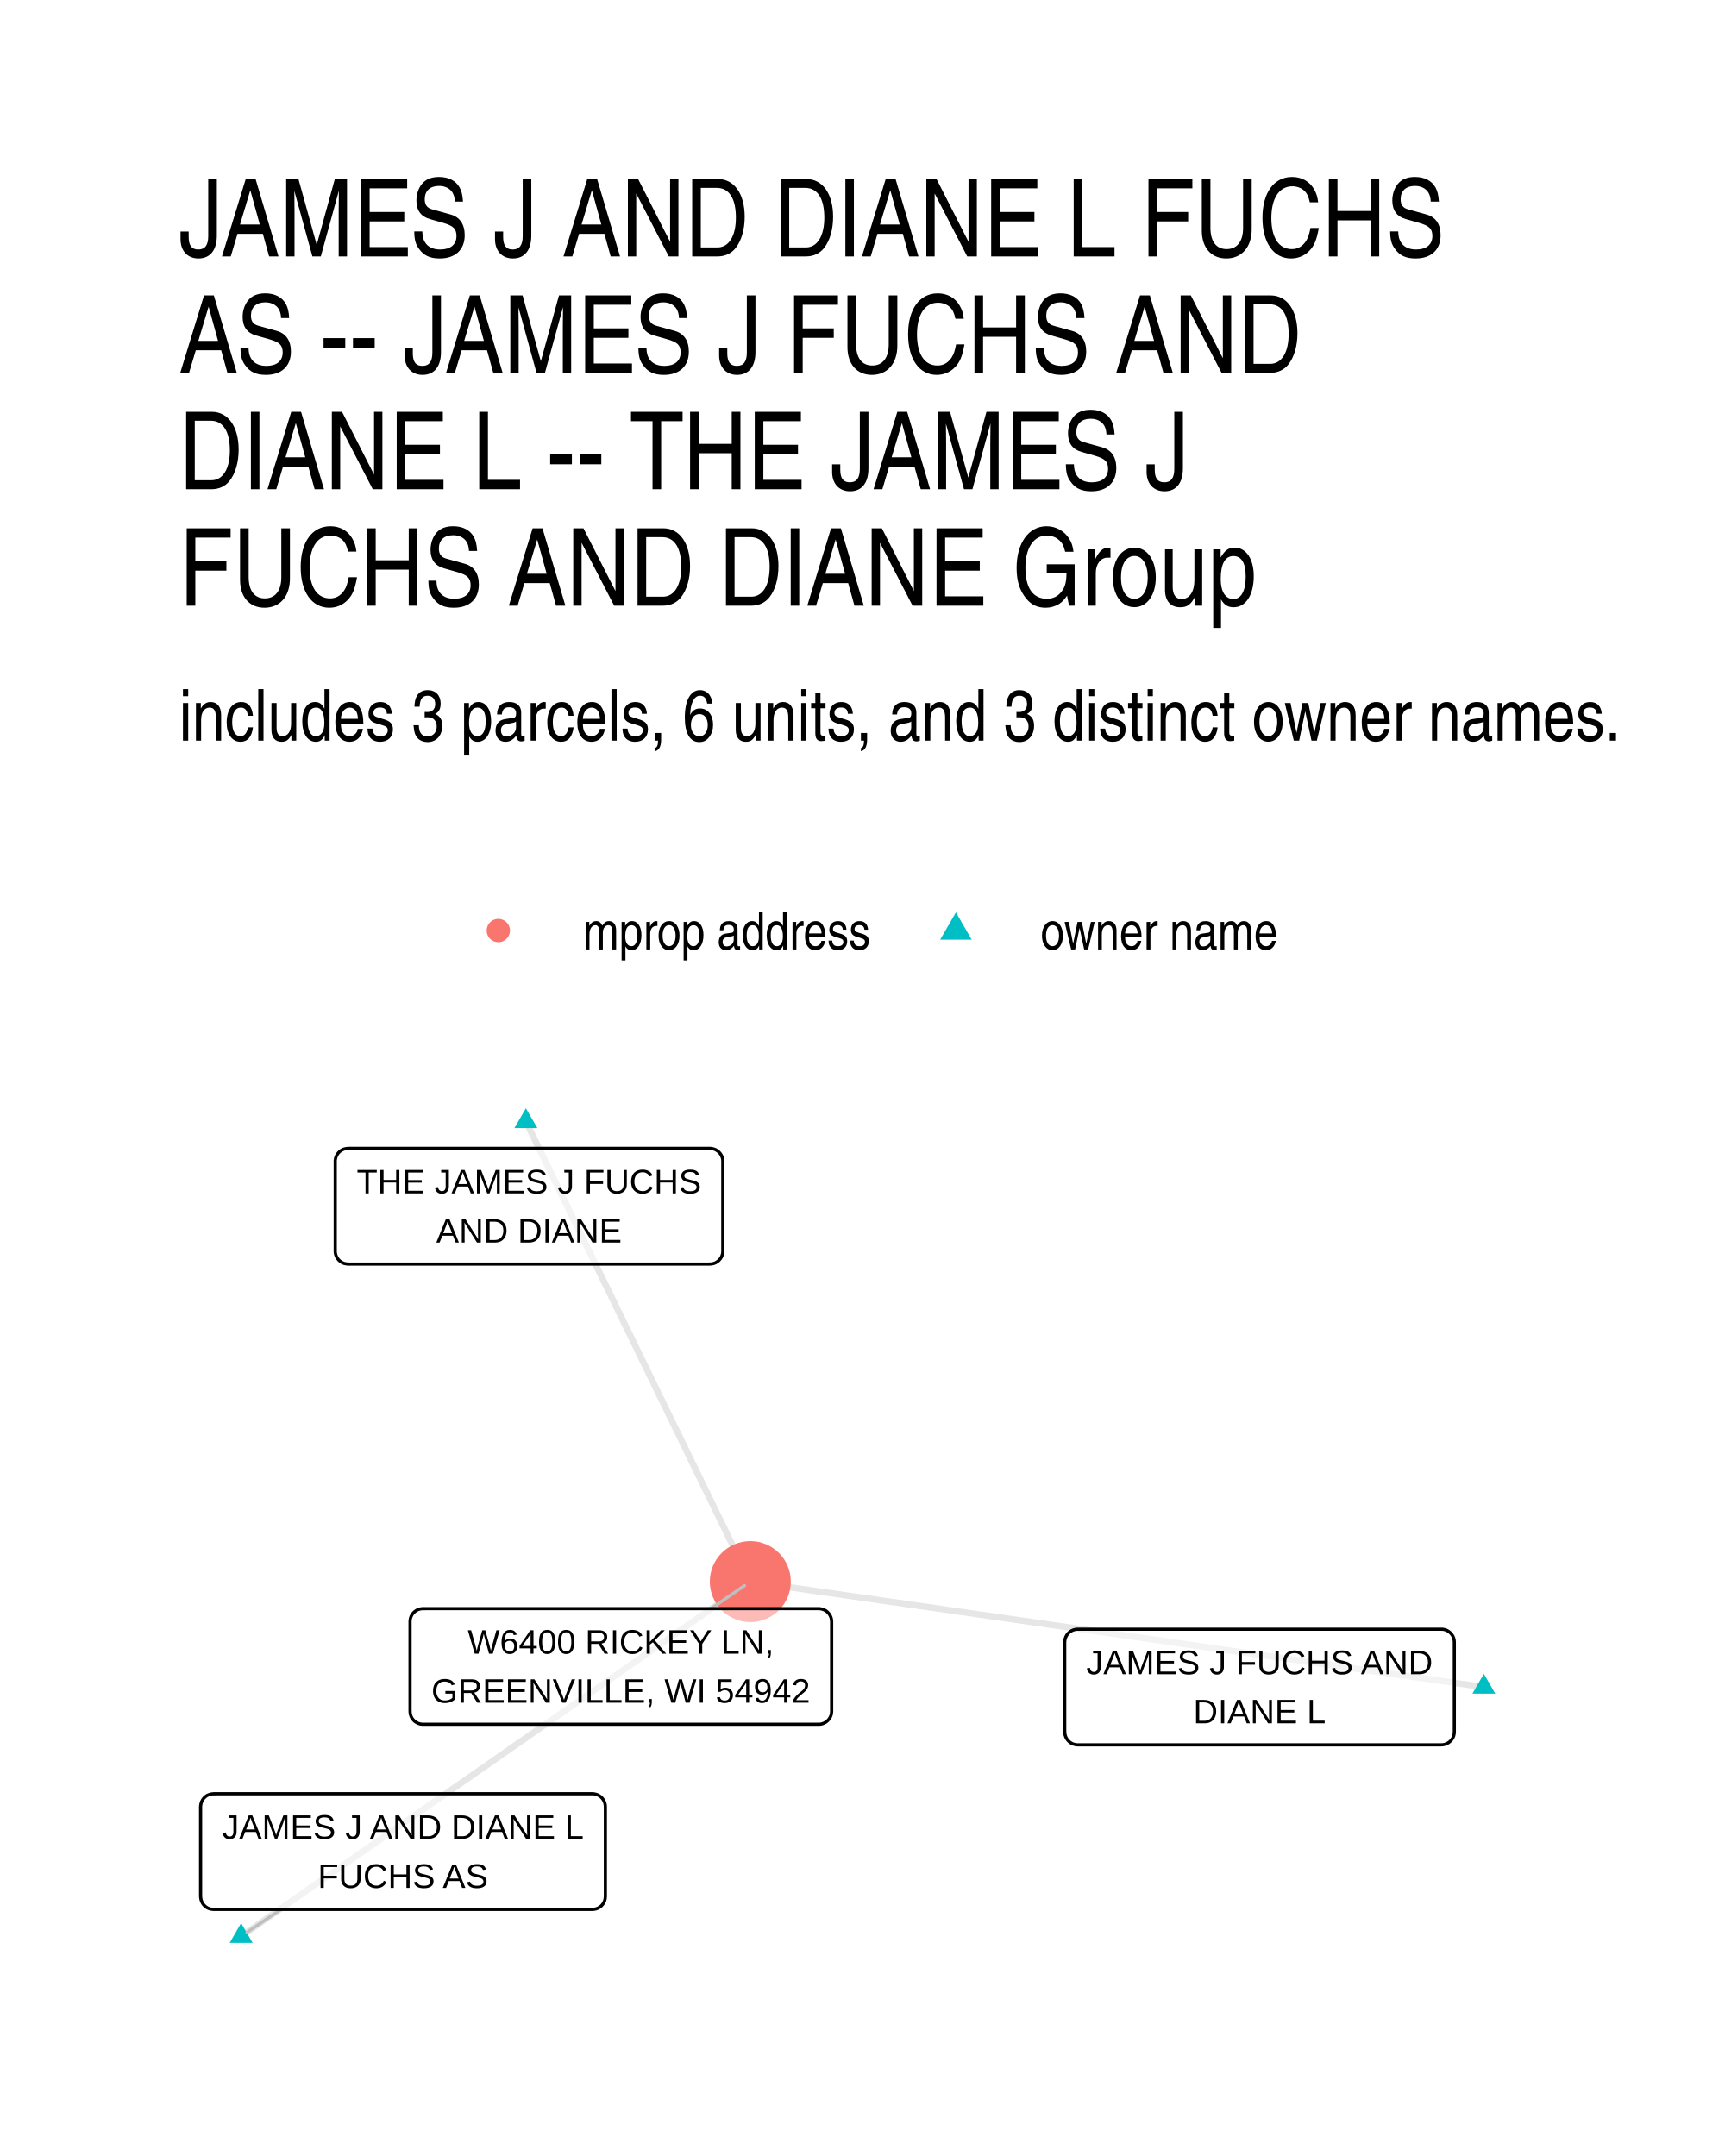
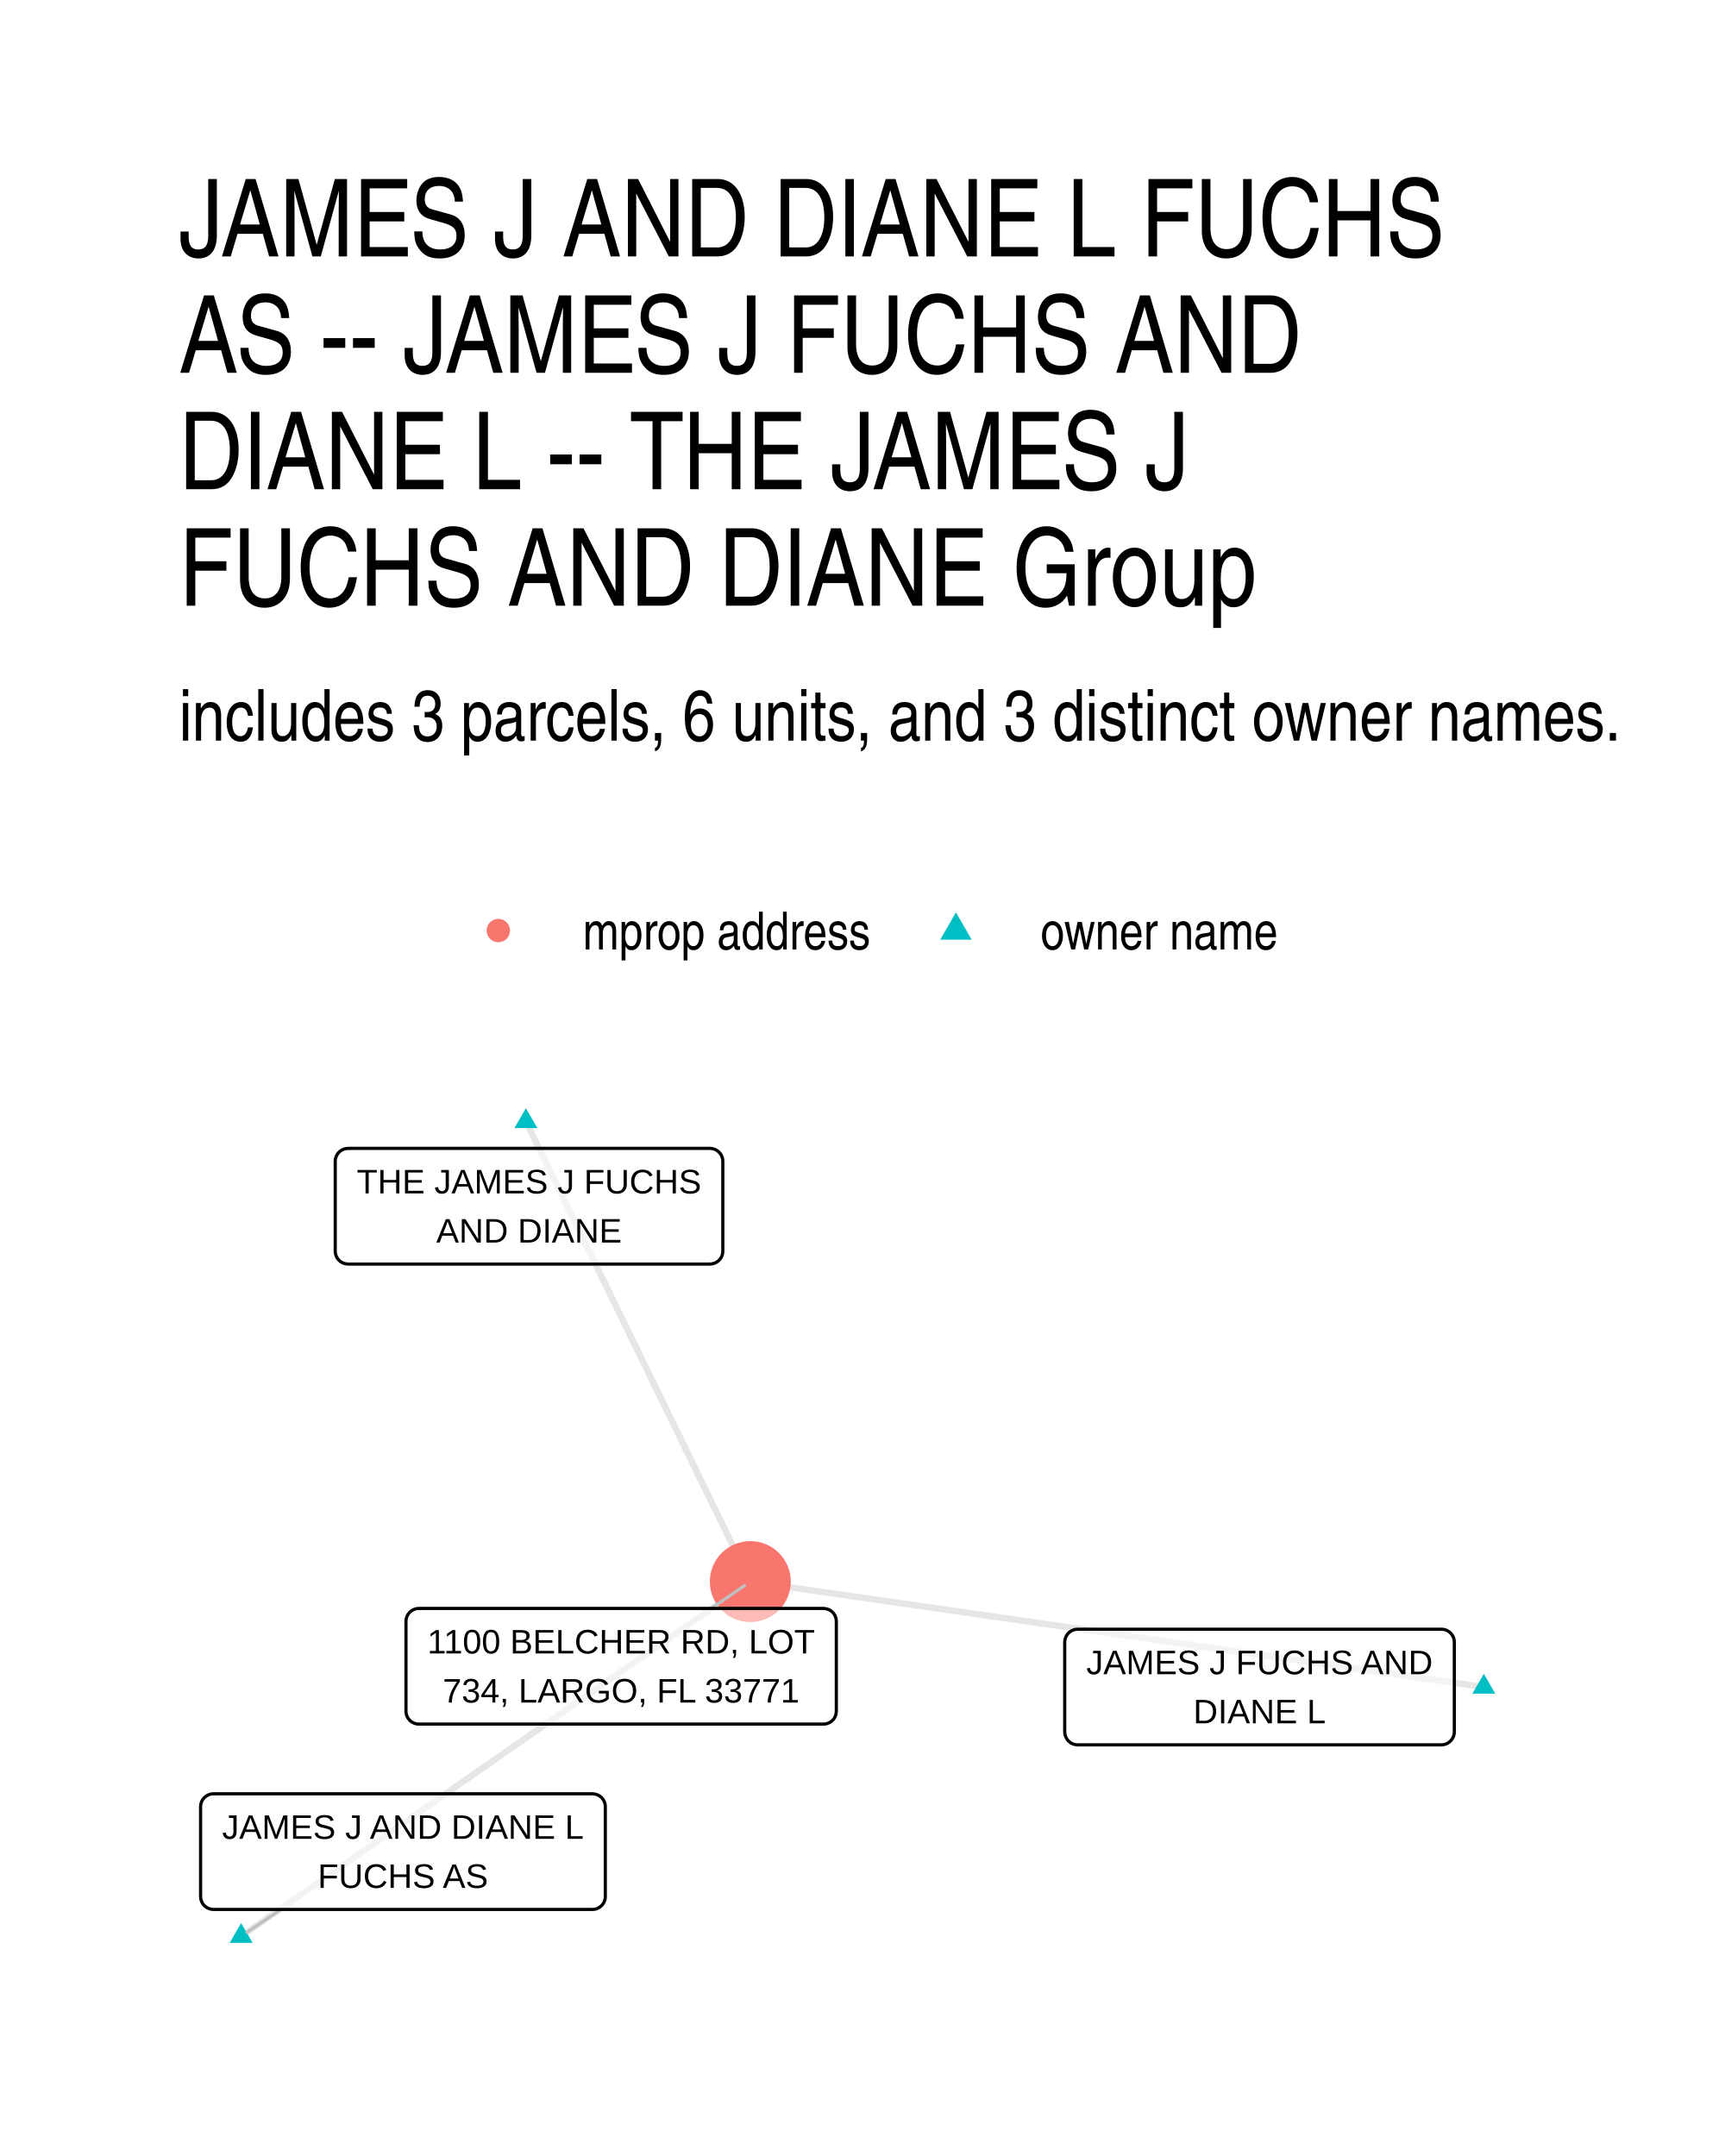
- <svg xmlns="http://www.w3.org/2000/svg" width="288.00pt" height="360.00pt" viewBox="0 0 288.00 360.00">
+ <svg xmlns="http://www.w3.org/2000/svg" width="384" height="480" viewBox="0 0 288 360">
  <g class="svglite">
    <defs>
-       <style type="text/css">
-     .svglite line, .svglite polyline, .svglite polygon, .svglite path, .svglite rect, .svglite circle {
-       fill: none;
-       stroke: #000000;
-       stroke-linecap: round;
-       stroke-linejoin: round;
-       stroke-miterlimit: 10.00;
-     }
-     .svglite text {
-       white-space: pre;
-     }
-     .svglite g.glyphgroup path {
-       fill: inherit;
-       stroke: none;
-     }
-   </style>
+       <style>.svglite line,.svglite polyline,.svglite polygon,.svglite path,.svglite circle{fill:none;stroke:#000000;stroke-linecap:round;stroke-linejoin:round;stroke-miterlimit:10.00}.svglite text{white-space:pre}.svglite g.glyphgroup path{fill:inherit;stroke:none}</style>
    </defs>
-     <rect width="100%" height="100%" style="stroke: none; fill: #FFFFFF;" />
+     <rect width="100%" height="100%" style="stroke-linecap:round;stroke-linejoin:round;stroke-miterlimit:10.00;stroke:none;fill:#FFFFFF" />
    <defs>
      <clipPath id="cpMC4wMHwyODguMDB8MC4wMHwzNjAuMDA=">
-         <rect x="0.00" y="0.00" width="288.00" height="360.00" />
+         <path d="M0 0h288v360H0z" />
      </clipPath>
    </defs>
    <g clip-path="url(#cpMC4wMHwyODguMDB8MC4wMHwzNjAuMDA=)">
-       <rect x="0.00" y="0" width="288.00" height="360.00" style="stroke-width: 1.07; stroke: none; fill: #FFFFFF;" />
+       <path d="M0 0h288v360H0z" style="stroke-width:1.07;stroke:none;fill:#FFFFFF" />
    </g>
    <defs>
      <clipPath id="cpMjkuODl8MjU4LjExfDE4MC40NnwzMzAuMTE=">
-         <rect x="29.89" y="180.46" width="228.22" height="149.65" />
+         <path d="M29.89 180.46h228.22v149.65H29.89z" />
      </clipPath>
    </defs>
    <g clip-path="url(#cpMjkuODl8MjU4LjExfDE4MC40NnwzMzAuMTE=)">
-       <polyline points="247.74,281.69 246.50,281.51 245.26,281.34 244.03,281.16 242.79,280.98 241.55,280.80 240.32,280.62 239.08,280.45 237.84,280.27 236.60,280.09 235.37,279.91 234.13,279.74 232.89,279.56 231.66,279.38 230.42,279.20 229.18,279.02 227.95,278.85 226.71,278.67 225.47,278.49 224.23,278.31 223.00,278.13 221.76,277.96 220.52,277.78 219.29,277.60 218.05,277.42 216.81,277.25 215.57,277.07 214.34,276.89 213.10,276.71 211.86,276.53 210.63,276.36 209.39,276.18 208.15,276.00 206.91,275.82 205.68,275.65 204.44,275.47 203.20,275.29 201.97,275.11 200.73,274.93 199.49,274.76 198.26,274.58 197.02,274.40 195.78,274.22 194.54,274.04 193.31,273.87 192.07,273.69 190.83,273.51 189.60,273.33 188.36,273.16 187.12,272.98 185.88,272.80 184.65,272.62 183.41,272.44 182.17,272.27 180.94,272.09 179.70,271.91 178.46,271.73 177.22,271.56 175.99,271.38 174.75,271.20 173.51,271.02 172.28,270.84 171.04,270.67 169.80,270.49 168.57,270.31 167.33,270.13 166.09,269.95 164.85,269.78 163.62,269.60 162.38,269.42 161.14,269.24 159.91,269.07 158.67,268.89 157.43,268.71 156.19,268.53 154.96,268.35 153.72,268.18 152.48,268.00 151.25,267.82 150.01,267.64 148.77,267.47 147.54,267.29 146.30,267.11 145.06,266.93 143.82,266.75 142.59,266.58 141.35,266.40 140.11,266.22 138.88,266.04 137.64,265.87 136.40,265.69 135.16,265.51 133.93,265.33 132.69,265.15 131.45,264.98 130.22,264.80 128.98,264.62 127.74,264.44 126.50,264.26 125.27,264.09 " style="stroke-width: 1.07; stroke: #000000; stroke-opacity: 0.10; stroke-linecap: butt;" />
-       <polyline points="87.80,187.26 88.18,188.04 88.56,188.81 88.94,189.59 89.32,190.36 89.70,191.14 90.07,191.92 90.45,192.69 90.83,193.47 91.21,194.24 91.59,195.02 91.97,195.80 92.34,196.57 92.72,197.35 93.10,198.12 93.48,198.90 93.86,199.68 94.24,200.45 94.62,201.23 94.99,202.00 95.37,202.78 95.75,203.56 96.13,204.33 96.51,205.11 96.89,205.88 97.26,206.66 97.64,207.44 98.02,208.21 98.40,208.99 98.78,209.76 99.16,210.54 99.53,211.32 99.91,212.09 100.29,212.87 100.67,213.64 101.05,214.42 101.43,215.20 101.81,215.97 102.18,216.75 102.56,217.52 102.94,218.30 103.32,219.08 103.70,219.85 104.08,220.63 104.45,221.41 104.83,222.18 105.21,222.96 105.59,223.73 105.97,224.51 106.35,225.29 106.72,226.06 107.10,226.84 107.48,227.61 107.86,228.39 108.24,229.17 108.62,229.94 109.00,230.72 109.37,231.49 109.75,232.27 110.13,233.05 110.51,233.82 110.89,234.60 111.27,235.37 111.64,236.15 112.02,236.93 112.40,237.70 112.78,238.48 113.16,239.25 113.54,240.03 113.91,240.81 114.29,241.58 114.67,242.36 115.05,243.13 115.43,243.91 115.81,244.69 116.19,245.46 116.56,246.24 116.94,247.01 117.32,247.79 117.70,248.57 118.08,249.34 118.46,250.12 118.83,250.89 119.21,251.67 119.59,252.45 119.97,253.22 120.35,254.00 120.73,254.77 121.11,255.55 121.48,256.33 121.86,257.10 122.24,257.88 122.62,258.65 123.00,259.43 123.38,260.21 123.75,260.98 124.13,261.76 124.51,262.53 124.89,263.31 125.27,264.09 " style="stroke-width: 1.07; stroke: #000000; stroke-opacity: 0.10; stroke-linecap: butt;" />
-       <polyline points="40.26,323.31 41.12,322.71 41.98,322.11 42.84,321.51 43.70,320.92 44.55,320.32 45.41,319.72 46.27,319.12 47.13,318.52 47.99,317.93 48.85,317.33 49.71,316.73 50.57,316.13 51.42,315.53 52.28,314.93 53.14,314.34 54.00,313.74 54.86,313.14 55.72,312.54 56.58,311.94 57.43,311.35 58.29,310.75 59.15,310.15 60.01,309.55 60.87,308.95 61.73,308.35 62.59,307.76 63.45,307.16 64.30,306.56 65.16,305.96 66.02,305.36 66.88,304.77 67.74,304.17 68.60,303.57 69.46,302.97 70.31,302.37 71.17,301.77 72.03,301.18 72.89,300.58 73.75,299.98 74.61,299.38 75.47,298.78 76.32,298.18 77.18,297.59 78.04,296.99 78.90,296.39 79.76,295.79 80.62,295.19 81.48,294.60 82.34,294.00 83.19,293.40 84.05,292.80 84.91,292.20 85.77,291.60 86.63,291.01 87.49,290.41 88.35,289.81 89.20,289.21 90.06,288.61 90.92,288.02 91.78,287.42 92.64,286.82 93.50,286.22 94.36,285.62 95.22,285.02 96.07,284.43 96.93,283.83 97.79,283.23 98.65,282.63 99.51,282.03 100.37,281.43 101.23,280.84 102.08,280.24 102.94,279.64 103.80,279.04 104.66,278.44 105.52,277.85 106.38,277.25 107.24,276.65 108.09,276.05 108.95,275.45 109.81,274.85 110.67,274.26 111.53,273.66 112.39,273.06 113.25,272.46 114.11,271.86 114.96,271.27 115.82,270.67 116.68,270.07 117.54,269.47 118.40,268.87 119.26,268.27 120.12,267.68 120.97,267.08 121.83,266.48 122.69,265.88 123.55,265.28 124.41,264.68 125.27,264.09 " style="stroke-width: 1.07; stroke: #000000; stroke-opacity: 0.10; stroke-linecap: butt;" />
-       <polygon points="247.74,279.48 249.65,282.80 245.82,282.80 " style="stroke-width: 0.71; stroke: none; fill: #00BFC4;" />
-       <polygon points="87.80,185.05 89.72,188.36 85.89,188.36 " style="stroke-width: 0.71; stroke: none; fill: #00BFC4;" />
-       <polygon points="40.26,321.10 42.18,324.41 38.35,324.41 " style="stroke-width: 0.71; stroke: none; fill: #00BFC4;" />
-       <circle cx="125.27" cy="264.09" r="6.76" style="stroke-width: 0.71; stroke: none; fill: #F8766D;" />
-       <line x1="46.89" y1="318.83" x2="41.24" y2="322.65" style="stroke-width: 0.53; stroke: #BFBFBF;" />
-       <line x1="118.71" y1="268.60" x2="124.30" y2="264.76" style="stroke-width: 0.53; stroke: #BFBFBF;" />
-       <polygon points="179.92,291.35 240.65,291.35 240.56,291.35 240.91,291.33 241.25,291.26 241.57,291.14 241.87,290.96 242.14,290.74 242.37,290.48 242.56,290.19 242.70,289.87 242.78,289.53 242.81,289.19 242.81,289.19 242.81,274.20 242.81,274.20 242.78,273.85 242.70,273.51 242.56,273.19 242.37,272.90 242.14,272.64 241.87,272.42 241.57,272.24 241.25,272.12 240.91,272.05 240.65,272.04 179.92,272.04 180.18,272.05 179.84,272.04 179.49,272.08 179.16,272.18 178.84,272.33 178.56,272.52 178.31,272.76 178.10,273.04 177.94,273.35 177.83,273.68 177.77,274.02 177.76,274.20 177.76,289.19 177.77,289.01 177.77,289.36 177.83,289.70 177.94,290.03 178.10,290.34 178.31,290.62 178.56,290.86 178.84,291.06 179.16,291.21 179.49,291.30 179.84,291.35 " style="stroke-width: 0.53; fill: #FFFFFF; fill-opacity: 0.50;" />
-       <text x="210.29" y="279.55" text-anchor="middle" style="font-size: 5.69px; font-family: &quot;Liberation Sans&quot;;" textLength="57.84px" lengthAdjust="spacingAndGlyphs">JAMES J FUCHS AND</text>
-       <text x="210.29" y="287.75" text-anchor="middle" style="font-size: 5.69px; font-family: &quot;Liberation Sans&quot;;" textLength="22.12px" lengthAdjust="spacingAndGlyphs">DIANE L</text>
-       <polygon points="58.13,211.07 118.52,211.07 118.44,211.06 118.78,211.05 119.12,210.98 119.45,210.86 119.75,210.68 120.02,210.46 120.25,210.20 120.44,209.91 120.57,209.59 120.66,209.25 120.68,208.91 120.68,208.91 120.68,193.91 120.68,193.91 120.66,193.57 120.57,193.23 120.44,192.91 120.25,192.62 120.02,192.36 119.75,192.14 119.45,191.96 119.12,191.84 118.78,191.77 118.52,191.75 58.13,191.75 58.39,191.77 58.04,191.76 57.70,191.80 57.36,191.89 57.05,192.04 56.76,192.24 56.51,192.48 56.30,192.76 56.14,193.07 56.03,193.40 55.97,193.74 55.97,193.91 55.97,208.91 55.97,208.73 55.97,209.08 56.03,209.42 56.14,209.75 56.30,210.06 56.51,210.34 56.76,210.58 57.05,210.78 57.36,210.93 57.70,211.02 58.04,211.06 " style="stroke-width: 0.53; fill: #FFFFFF; fill-opacity: 0.50;" />
-       <text x="88.33" y="199.27" text-anchor="middle" style="font-size: 5.69px; font-family: &quot;Liberation Sans&quot;;" textLength="57.52px" lengthAdjust="spacingAndGlyphs">THE JAMES J FUCHS</text>
-       <text x="88.33" y="207.47" text-anchor="middle" style="font-size: 5.69px; font-family: &quot;Liberation Sans&quot;;" textLength="30.98px" lengthAdjust="spacingAndGlyphs">AND DIANE</text>
-       <polygon points="35.65,318.83 98.91,318.83 98.82,318.82 99.17,318.81 99.51,318.74 99.83,318.62 100.14,318.44 100.41,318.22 100.64,317.96 100.82,317.67 100.96,317.35 101.04,317.01 101.07,316.67 101.07,316.67 101.07,301.67 101.07,301.67 101.04,301.33 100.96,300.99 100.82,300.67 100.64,300.38 100.41,300.12 100.14,299.90 99.83,299.72 99.51,299.60 99.17,299.53 98.91,299.51 35.65,299.51 35.91,299.53 35.57,299.52 35.22,299.56 34.89,299.66 34.57,299.80 34.29,300.00 34.04,300.24 33.83,300.52 33.67,300.83 33.56,301.16 33.50,301.50 33.49,301.67 33.49,316.67 33.50,316.49 33.50,316.84 33.56,317.18 33.67,317.51 33.83,317.82 34.04,318.10 34.29,318.34 34.57,318.54 34.89,318.69 35.22,318.78 35.57,318.82 " style="stroke-width: 0.53; fill: #FFFFFF; fill-opacity: 0.50;" />
-       <text x="67.28" y="307.03" text-anchor="middle" style="font-size: 5.69px; font-family: &quot;Liberation Sans&quot;;" textLength="60.38px" lengthAdjust="spacingAndGlyphs">JAMES J AND DIANE L</text>
-       <text x="67.28" y="315.23" text-anchor="middle" style="font-size: 5.69px; font-family: &quot;Liberation Sans&quot;;" textLength="28.45px" lengthAdjust="spacingAndGlyphs">FUCHS AS</text>
-       <polygon points="70.62,287.91 136.69,287.91 136.60,287.91 136.95,287.90 137.29,287.83 137.61,287.70 137.92,287.53 138.18,287.31 138.41,287.05 138.60,286.76 138.74,286.44 138.82,286.10 138.85,285.75 138.85,285.75 138.85,270.76 138.85,270.76 138.82,270.41 138.74,270.08 138.60,269.76 138.41,269.46 138.18,269.20 137.92,268.98 137.61,268.81 137.29,268.69 136.95,268.62 136.69,268.60 70.62,268.60 70.88,268.62 70.53,268.60 70.19,268.65 69.85,268.74 69.54,268.89 69.25,269.09 69.00,269.33 68.79,269.61 68.63,269.91 68.52,270.24 68.47,270.59 68.46,270.76 68.46,285.75 68.47,285.58 68.47,285.93 68.52,286.27 68.63,286.60 68.79,286.91 69.00,287.18 69.25,287.43 69.54,287.62 69.85,287.77 70.19,287.87 70.53,287.91 " style="stroke-width: 0.53; fill: #FFFFFF; fill-opacity: 0.50;" />
-       <text x="103.65" y="276.12" text-anchor="middle" style="font-size: 5.69px; font-family: &quot;Liberation Sans&quot;;" textLength="51.08px" lengthAdjust="spacingAndGlyphs">W6400 RICKEY LN,</text>
-       <text x="103.65" y="284.31" text-anchor="middle" style="font-size: 5.69px; font-family: &quot;Liberation Sans&quot;;" textLength="63.19px" lengthAdjust="spacingAndGlyphs">GREENVILLE, WI 54942</text>
+       <path d="m247.74 281.69-1.24-.18-1.24-.17-1.23-.18-1.24-.18-1.24-.18-1.23-.18-1.24-.17-1.24-.18-1.24-.18-1.23-.18-1.24-.17-1.24-.18-1.23-.18-1.24-.18-1.24-.18-1.23-.17-1.24-.18-1.24-.18-1.24-.18-1.23-.18-1.24-.17-1.24-.18-1.23-.18-1.24-.18-1.24-.17-1.24-.18-1.23-.18-1.24-.18-1.24-.18-1.23-.17-1.24-.18-1.24-.18-1.24-.18-1.23-.17-1.24-.18-1.24-.18-1.23-.18-1.24-.18-1.24-.17-1.23-.18-1.24-.18-1.24-.18-1.24-.18-1.23-.17-1.24-.18-1.24-.18-1.23-.18-1.24-.17-1.24-.18-1.24-.18-1.23-.18-1.24-.18-1.24-.17-1.23-.18-1.24-.18-1.24-.18-1.24-.17-1.23-.18-1.24-.18-1.24-.18-1.23-.18-1.24-.17-1.24-.18-1.23-.18-1.24-.18-1.24-.18-1.24-.17-1.23-.18-1.24-.18-1.24-.18-1.23-.17-1.24-.18-1.24-.18-1.24-.18-1.23-.18-1.24-.17-1.24-.18-1.23-.18-1.24-.18-1.24-.17-1.23-.18-1.24-.18-1.24-.18-1.24-.18-1.23-.17-1.24-.18-1.24-.18-1.23-.18-1.24-.17-1.24-.18-1.24-.18-1.23-.18-1.24-.18-1.24-.17-1.23-.18-1.24-.18-1.24-.18-1.24-.18-1.23-.17M87.8 187.26l.38.78.38.77.38.78.38.77.38.78.37.78.38.77.38.78.38.77.38.78.38.78.37.77.38.78.38.77.38.78.38.78.38.77.38.78.37.77.38.78.38.78.38.77.38.78.38.77.37.78.38.78.38.77.38.78.38.77.38.78.37.78.38.77.38.78.38.77.38.78.38.78.38.77.37.78.38.77.38.78.38.78.38.77.38.78.37.78.38.77.38.78.38.77.38.78.38.78.37.77.38.78.38.77.38.78.38.78.38.77.38.78.37.77.38.78.38.78.38.77.38.78.38.77.37.78.38.78.38.77.38.78.38.77.38.78.37.78.38.77.38.78.38.77.38.78.38.78.38.77.37.78.38.77.38.78.38.78.38.77.38.78.37.77.38.78.38.78.38.77.38.78.38.77.38.78.37.78.38.77.38.78.38.77.38.78.38.78.37.77.38.78.38.77.38.78.38.78" style="stroke-width:1.07;stroke:#000000;stroke-opacity:0.10;stroke-linecap:butt" />
+       <path d="m40.26 323.31.86-.6.86-.6.86-.6.86-.59.85-.6.86-.6.86-.6.86-.6.86-.59.86-.6.86-.6.86-.6.85-.6.86-.6.86-.59.86-.6.86-.6.86-.6.86-.6.85-.59.86-.6.86-.6.86-.6.86-.6.86-.6.86-.59.86-.6.85-.6.86-.6.86-.6.86-.59.86-.6.86-.6.86-.6.85-.6.86-.6.86-.59.86-.6.86-.6.86-.6.86-.6.85-.6.86-.59.86-.6.86-.6.86-.6.86-.6.86-.59.86-.6.85-.6.86-.6.86-.6.86-.6.86-.59.86-.6.86-.6.85-.6.86-.6.86-.59.86-.6.86-.6.86-.6.86-.6.86-.6.85-.59.86-.6.86-.6.86-.6.86-.6.86-.6.86-.59.85-.6.86-.6.86-.6.86-.6.86-.59.86-.6.86-.6.85-.6.86-.6.86-.6.86-.59.86-.6.86-.6.86-.6.86-.6.85-.59.86-.6.86-.6.86-.6.86-.6.86-.6.86-.59.85-.6.86-.6.86-.6.86-.6.86-.6.86-.59" style="stroke-width:1.07;stroke:#000000;stroke-opacity:0.10;stroke-linecap:butt" />
+       <path d="m247.74 279.48 1.91 3.32h-3.83zM87.8 185.05l1.92 3.31h-3.83zM40.26 321.1l1.92 3.31h-3.83z" style="stroke-width:0.71;stroke:none;fill:#00BFC4" />
+       <circle cx="125.27" cy="264.09" r="6.76" style="stroke-width:0.71;stroke:none;fill:#F8766D" />
+       <path d="m46.88 318.83-5.64 3.82m77.51-54.08 5.55-3.81" style="stroke-width:0.53;stroke:#BFBFBF" />
+       <path d="M179.92 291.35h60.73-.09l.35-.02.34-.07.32-.12.3-.18.27-.22.23-.26.19-.29.14-.32.08-.34.03-.34h0V274.2h0l-.03-.35-.08-.34-.14-.32-.19-.29-.23-.26-.27-.22-.3-.18-.32-.12-.34-.07-.26-.01h-60.73l.26.01-.34-.01-.35.04-.33.1-.32.15-.28.19-.25.24-.21.28-.16.31-.11.33-.06.34-.01.18v14.99l.01-.18v.35l.06.34.11.33.16.31.21.28.25.24.28.2.32.15.33.09.35.05z" style="stroke-width:0.53;fill:#FFFFFF;fill-opacity:0.50" />
+       <text x="210.29" y="279.55" lengthAdjust="spacingAndGlyphs" style="font-size:5.69px;font-family:&quot;Liberation Sans&quot;" text-anchor="middle" textLength="57.84">JAMES J FUCHS AND</text>
+       <text x="210.29" y="287.75" lengthAdjust="spacingAndGlyphs" style="font-size:5.69px;font-family:&quot;Liberation Sans&quot;" text-anchor="middle" textLength="22.12">DIANE L</text>
+       <path d="M58.13 211.07h60.39l-.08-.01.34-.01.34-.07.33-.12.3-.18.27-.22.23-.26.19-.29.13-.32.09-.34.02-.34h0v-15h0l-.02-.34-.09-.34-.13-.32-.19-.29-.23-.26-.27-.22-.3-.18-.33-.12-.34-.07-.26-.02H58.13l.26.02-.35-.01-.34.04-.34.09-.31.15-.29.2-.25.24-.21.28-.16.31-.11.33-.06.34v15.17-.18.35l.06.34.11.33.16.31.21.28.25.24.29.2.31.15.34.09.34.04z" style="stroke-width:0.53;fill:#FFFFFF;fill-opacity:0.50" />
+       <text x="88.33" y="199.27" lengthAdjust="spacingAndGlyphs" style="font-size:5.69px;font-family:&quot;Liberation Sans&quot;" text-anchor="middle" textLength="57.52">THE JAMES J FUCHS</text>
+       <text x="88.33" y="207.47" lengthAdjust="spacingAndGlyphs" style="font-size:5.69px;font-family:&quot;Liberation Sans&quot;" text-anchor="middle" textLength="30.98">AND DIANE</text>
+       <path d="M35.65 318.83H98.9h-.08l.34-.01.35-.07.32-.13.3-.17.27-.22.23-.26.19-.29.13-.32.09-.34.02-.35h0v-14.99h0l-.02-.35-.09-.33-.13-.32-.19-.3-.23-.26-.27-.22-.3-.17-.32-.12-.35-.07-.26-.02H35.65l.26.02-.35-.02-.34.04-.34.1-.31.15-.29.2-.25.24-.21.28-.16.3-.11.33-.05.35-.01.17v14.99l.01-.17v.35l.05.34.11.33.16.31.21.27.25.24.29.2.31.15.34.1.34.04z" style="stroke-width:0.53;fill:#FFFFFF;fill-opacity:0.50" />
+       <text x="67.28" y="307.04" lengthAdjust="spacingAndGlyphs" style="font-size:5.69px;font-family:&quot;Liberation Sans&quot;" text-anchor="middle" textLength="60.38">JAMES J AND DIANE L</text>
+       <text x="67.28" y="315.23" lengthAdjust="spacingAndGlyphs" style="font-size:5.69px;font-family:&quot;Liberation Sans&quot;" text-anchor="middle" textLength="28.45">FUCHS AS</text>
+       <path d="M69.94 287.88h67.53-.08l.34-.01.34-.07.33-.13.3-.17.27-.22.23-.26.19-.29.13-.32.08-.34.03-.35h0v-14.99h0l-.03-.35-.08-.33-.13-.32-.19-.3-.23-.26-.27-.22-.3-.17-.33-.12-.34-.07-.26-.02H69.94l.26.02-.35-.02-.35.04-.33.1-.31.15-.29.2-.25.24-.21.28-.16.3-.11.33-.06.35v15.16-.17.35l.06.34.11.33.16.31.21.27.25.25.29.19.31.15.33.1.35.04z" style="stroke-width:0.53;fill:#FFFFFF;fill-opacity:0.50" />
+       <text x="103.7" y="276.09" lengthAdjust="spacingAndGlyphs" style="font-size:5.69px;font-family:&quot;Liberation Sans&quot;" text-anchor="middle" textLength="64.66">1100 BELCHER RD, LOT</text>
+       <text x="103.7" y="284.28" lengthAdjust="spacingAndGlyphs" style="font-size:5.69px;font-family:&quot;Liberation Sans&quot;" text-anchor="middle" textLength="59.45">734, LARGO, FL 33771</text>
    </g>
    <g clip-path="url(#cpMC4wMHwyODguMDB8MC4wMHwzNjAuMDA=)">
-       <circle cx="83.20" cy="155.38" r="1.95" style="stroke-width: 0.71; stroke: none; fill: #F8766D;" />
-       <polygon points="159.60,152.34 162.23,156.90 156.97,156.90 " style="stroke-width: 0.71; stroke: none; fill: #00BFC4;" />
-       <text x="97.32" y="158.54" style="font-size: 8.80px; font-weight: 0; font-family: &quot;Nimbus Sans Narrow&quot;;" textLength="48.16px" lengthAdjust="spacingAndGlyphs">mprop address</text>
-       <text x="173.72" y="158.54" style="font-size: 8.80px; font-weight: 0; font-family: &quot;Nimbus Sans Narrow&quot;;" textLength="39.72px" lengthAdjust="spacingAndGlyphs">owner name</text>
-       <text x="29.89" y="123.67" style="font-size: 12.00px; font-weight: 0; font-family: &quot;Nimbus Sans Narrow&quot;;" textLength="241.17px" lengthAdjust="spacingAndGlyphs">includes 3 parcels, 6 units, and 3 distinct owner names.</text>
-       <text x="29.89" y="42.81" style="font-size: 18.00px; font-weight: 0; font-family: &quot;Nimbus Sans Narrow&quot;;" textLength="217.33px" lengthAdjust="spacingAndGlyphs">JAMES J AND DIANE L FUCHS</text>
-       <text x="29.89" y="62.25" style="font-size: 18.00px; font-weight: 0; font-family: &quot;Nimbus Sans Narrow&quot;;" textLength="192.70px" lengthAdjust="spacingAndGlyphs">AS -- JAMES J FUCHS AND</text>
-       <text x="29.89" y="81.69" style="font-size: 18.00px; font-weight: 0; font-family: &quot;Nimbus Sans Narrow&quot;;" textLength="173.86px" lengthAdjust="spacingAndGlyphs">DIANE L -- THE JAMES J</text>
-       <text x="29.89" y="101.13" style="font-size: 18.00px; font-weight: 0; font-family: &quot;Nimbus Sans Narrow&quot;;" textLength="185.31px" lengthAdjust="spacingAndGlyphs">FUCHS AND DIANE Group</text>
+       <circle cx="83.2" cy="155.38" r="1.95" style="stroke-width:0.71;stroke:none;fill:#F8766D" />
+       <path d="m159.6 152.34 2.63 4.56h-5.26z" style="stroke-width:0.71;stroke:none;fill:#00BFC4" />
+       <text x="97.32" y="158.54" lengthAdjust="spacingAndGlyphs" style="font-size:8.80px;font-weight:0;font-family:&quot;Nimbus Sans Narrow&quot;" textLength="48.16">mprop address</text>
+       <text x="173.72" y="158.54" lengthAdjust="spacingAndGlyphs" style="font-size:8.80px;font-weight:0;font-family:&quot;Nimbus Sans Narrow&quot;" textLength="39.72">owner name</text>
+       <text x="29.89" y="123.67" lengthAdjust="spacingAndGlyphs" style="font-size:12.00px;font-weight:0;font-family:&quot;Nimbus Sans Narrow&quot;" textLength="241.17">includes 3 parcels, 6 units, and 3 distinct owner names.</text>
+       <text x="29.89" y="42.81" lengthAdjust="spacingAndGlyphs" style="font-size:18.00px;font-weight:0;font-family:&quot;Nimbus Sans Narrow&quot;" textLength="217.33">JAMES J AND DIANE L FUCHS</text>
+       <text x="29.89" y="62.25" lengthAdjust="spacingAndGlyphs" style="font-size:18.00px;font-weight:0;font-family:&quot;Nimbus Sans Narrow&quot;" textLength="192.7">AS -- JAMES J FUCHS AND</text>
+       <text x="29.89" y="81.69" lengthAdjust="spacingAndGlyphs" style="font-size:18.00px;font-weight:0;font-family:&quot;Nimbus Sans Narrow&quot;" textLength="173.86">DIANE L -- THE JAMES J</text>
+       <text x="29.89" y="101.13" lengthAdjust="spacingAndGlyphs" style="font-size:18.00px;font-weight:0;font-family:&quot;Nimbus Sans Narrow&quot;" textLength="185.31">FUCHS AND DIANE Group</text>
    </g>
  </g>
</svg>
